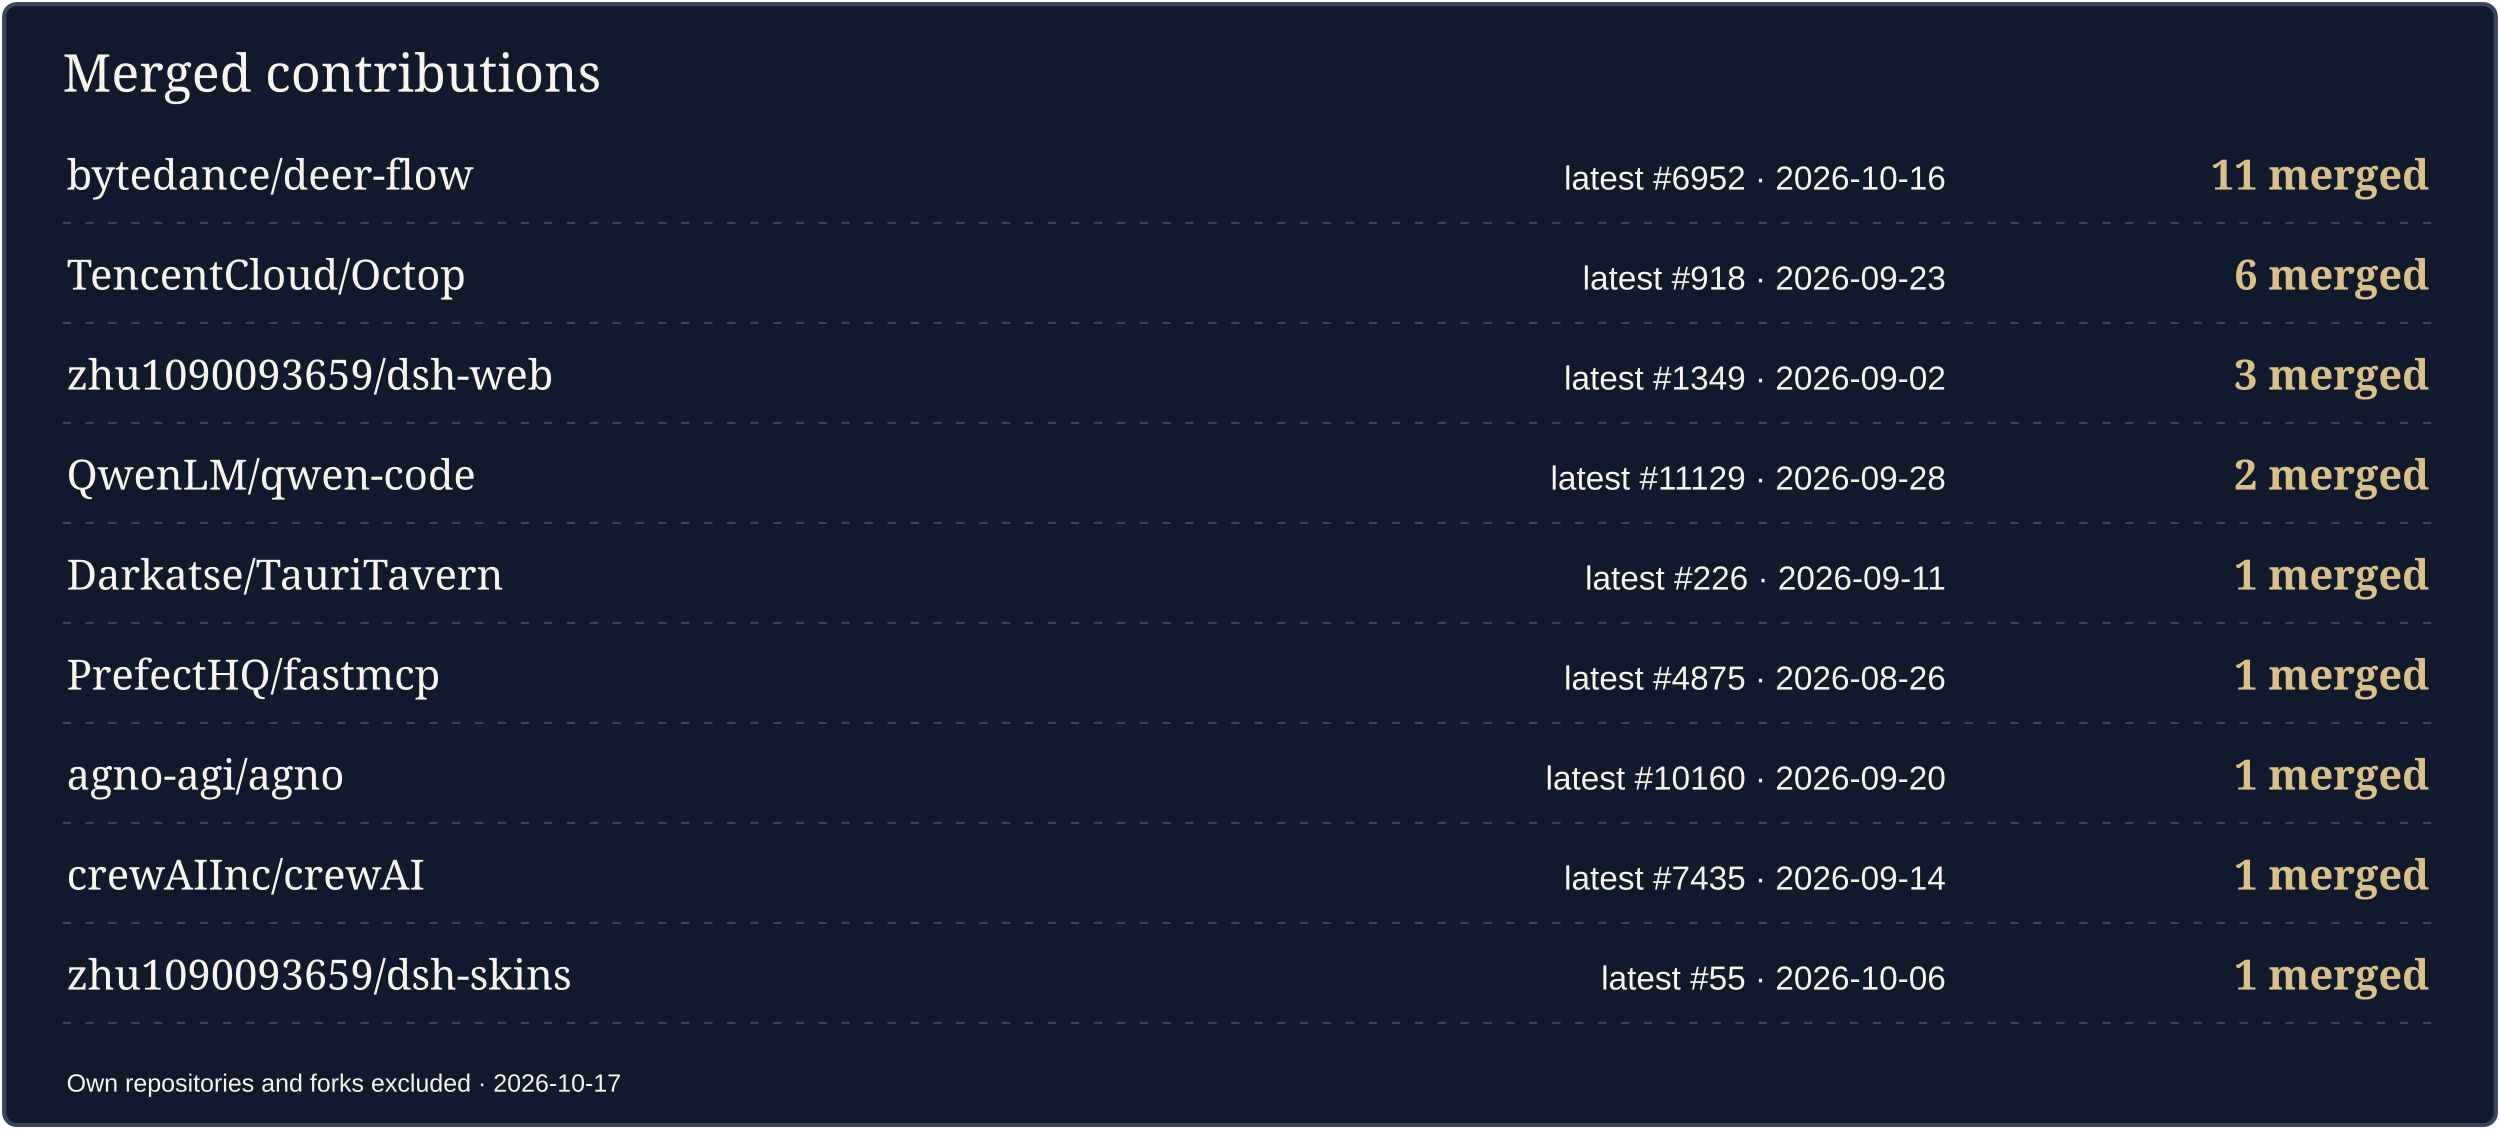
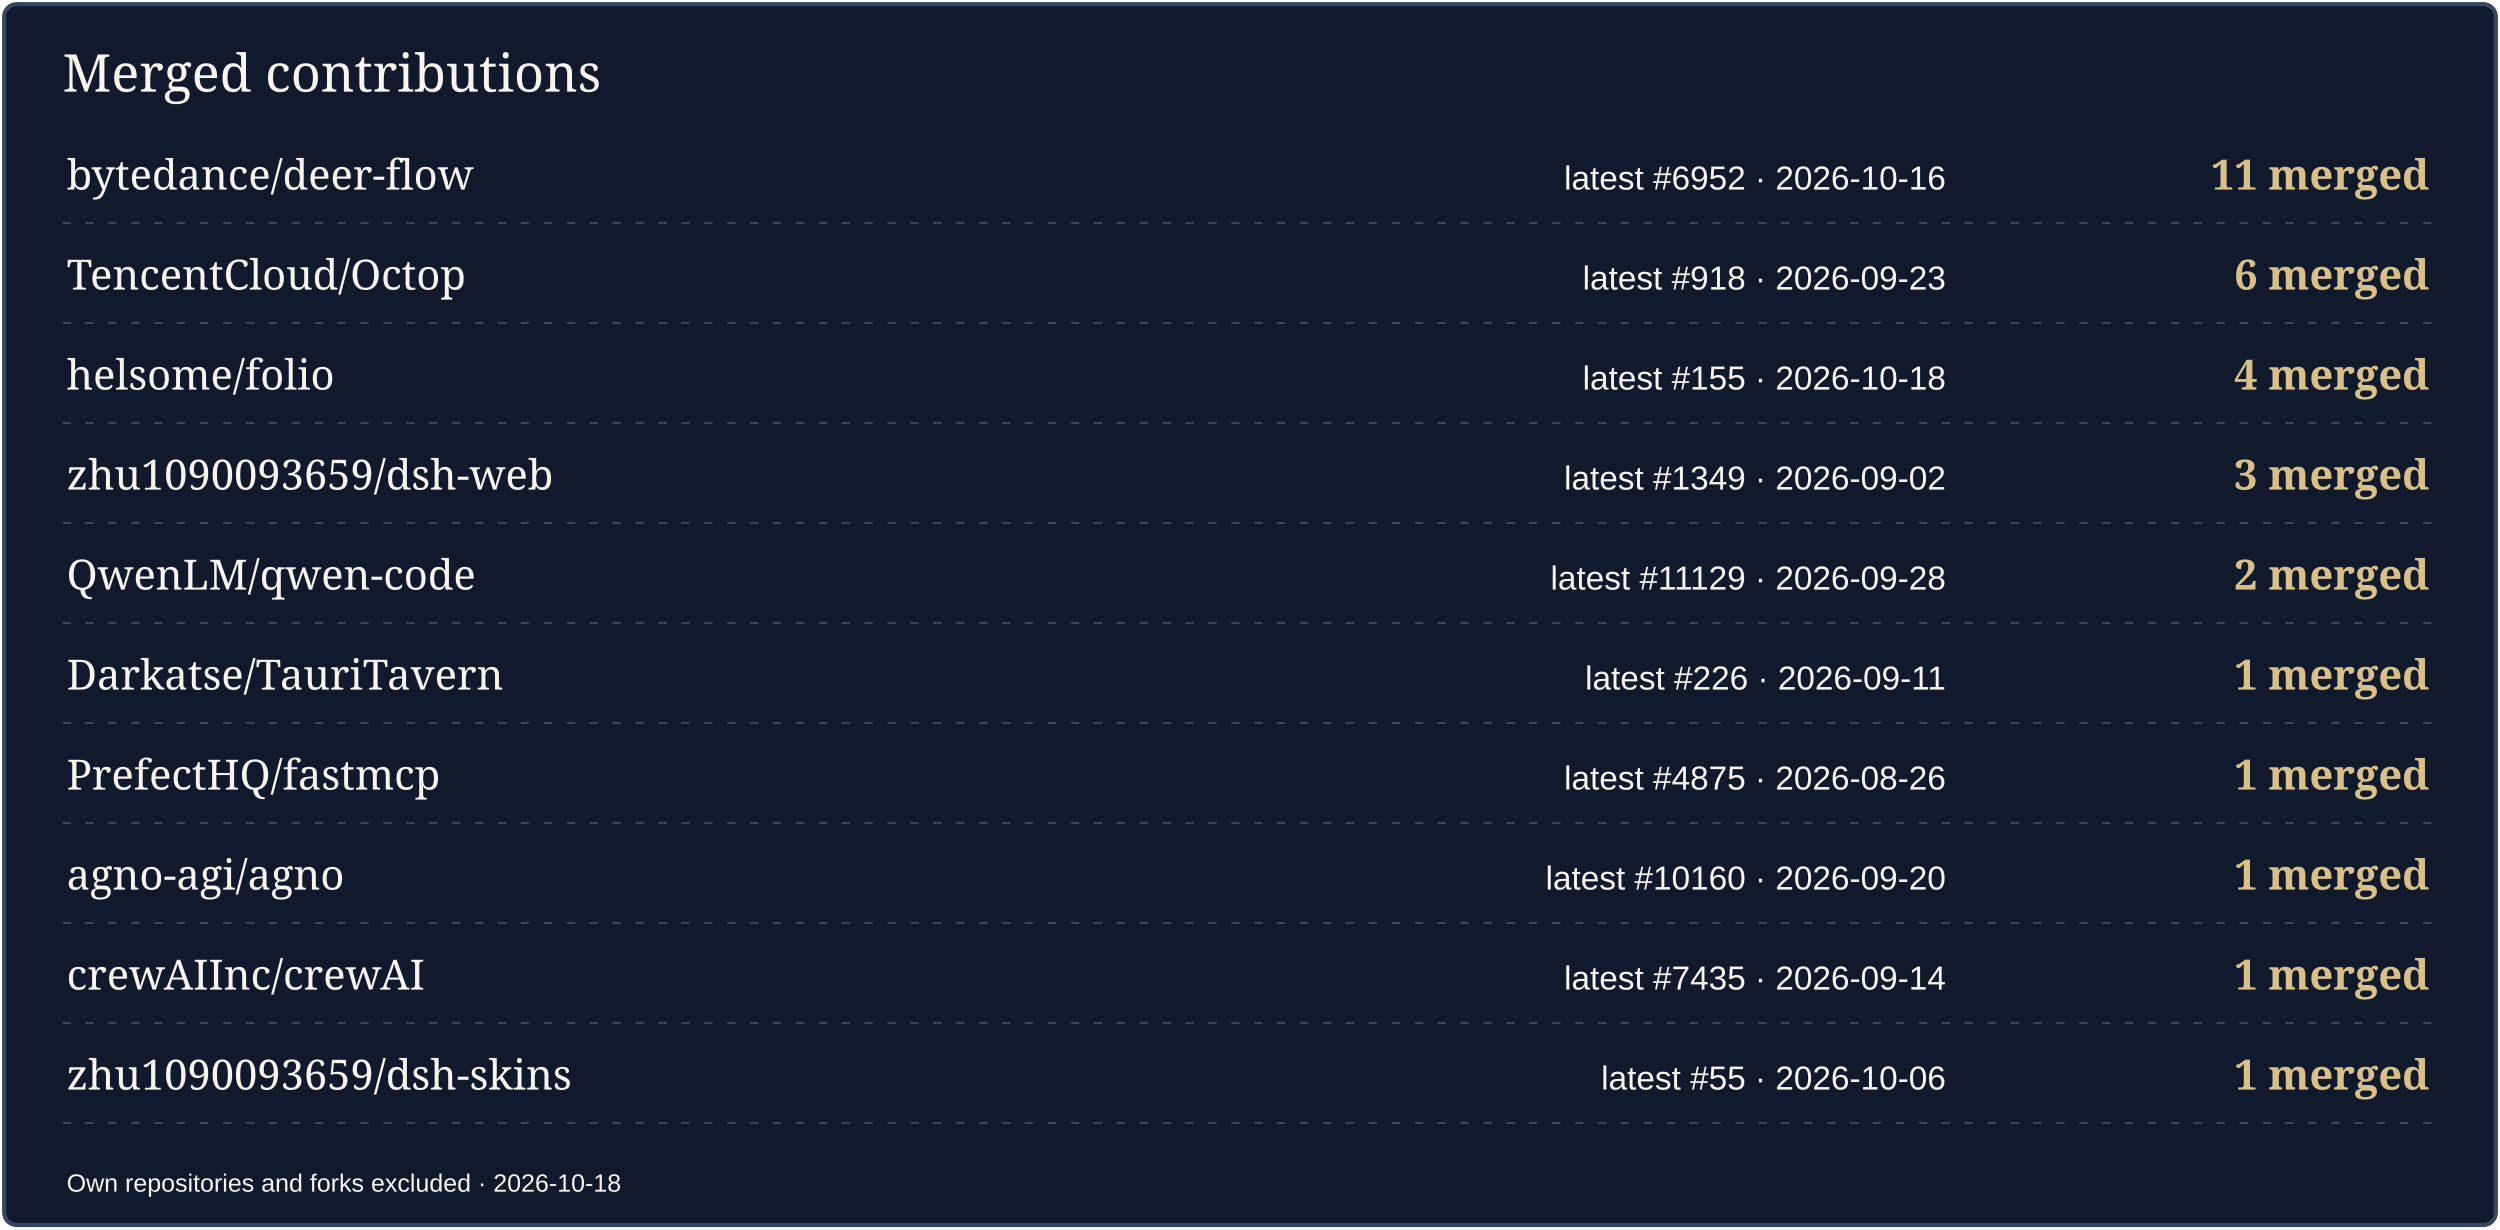
- <svg xmlns="http://www.w3.org/2000/svg" width="1200" height="542" viewBox="0 0 1200 542" role="img" aria-label="Merged contributions by project">
-   <rect x="2" y="2" width="1196" height="538" rx="6" fill="#101A2C" stroke="#36465E" stroke-width="2" />
+ <svg xmlns="http://www.w3.org/2000/svg" width="1200" height="590" viewBox="0 0 1200 590" role="img" aria-label="Merged contributions by project">
+   <rect x="2" y="2" width="1196" height="586" rx="6" fill="#101A2C" stroke="#36465E" stroke-width="2" />
  <text x="30" y="44" font-size="25" fill="#F7F5EE" font-family="Georgia,serif">Merged contributions</text>
  <text x="32" y="91" font-size="20" fill="#F7F5EE" font-family="Georgia,serif">bytedance/deer-flow</text>
  <text x="934" y="91" font-size="16" fill="#F7F5EE" font-family="Arial,sans-serif" text-anchor="end">latest #6952 · 2026-10-16</text>
  <text x="1166" y="91" font-size="20" fill="#D9C089" font-family="Georgia,serif" text-anchor="end" font-weight="700">11 merged</text>
  <path d="M30 107H1170" stroke="#36465E" stroke-dasharray="4 7" />
  <text x="32" y="139" font-size="20" fill="#F7F5EE" font-family="Georgia,serif">TencentCloud/Octop</text>
  <text x="934" y="139" font-size="16" fill="#F7F5EE" font-family="Arial,sans-serif" text-anchor="end">latest #918 · 2026-09-23</text>
  <text x="1166" y="139" font-size="20" fill="#D9C089" font-family="Georgia,serif" text-anchor="end" font-weight="700">6 merged</text>
  <path d="M30 155H1170" stroke="#36465E" stroke-dasharray="4 7" />
-   <text x="32" y="187" font-size="20" fill="#F7F5EE" font-family="Georgia,serif">zhu1090093659/dsh-web</text>
-   <text x="934" y="187" font-size="16" fill="#F7F5EE" font-family="Arial,sans-serif" text-anchor="end">latest #1349 · 2026-09-02</text>
-   <text x="1166" y="187" font-size="20" fill="#D9C089" font-family="Georgia,serif" text-anchor="end" font-weight="700">3 merged</text>
+   <text x="32" y="187" font-size="20" fill="#F7F5EE" font-family="Georgia,serif">helsome/folio</text>
+   <text x="934" y="187" font-size="16" fill="#F7F5EE" font-family="Arial,sans-serif" text-anchor="end">latest #155 · 2026-10-18</text>
+   <text x="1166" y="187" font-size="20" fill="#D9C089" font-family="Georgia,serif" text-anchor="end" font-weight="700">4 merged</text>
  <path d="M30 203H1170" stroke="#36465E" stroke-dasharray="4 7" />
-   <text x="32" y="235" font-size="20" fill="#F7F5EE" font-family="Georgia,serif">QwenLM/qwen-code</text>
-   <text x="934" y="235" font-size="16" fill="#F7F5EE" font-family="Arial,sans-serif" text-anchor="end">latest #11129 · 2026-09-28</text>
-   <text x="1166" y="235" font-size="20" fill="#D9C089" font-family="Georgia,serif" text-anchor="end" font-weight="700">2 merged</text>
+   <text x="32" y="235" font-size="20" fill="#F7F5EE" font-family="Georgia,serif">zhu1090093659/dsh-web</text>
+   <text x="934" y="235" font-size="16" fill="#F7F5EE" font-family="Arial,sans-serif" text-anchor="end">latest #1349 · 2026-09-02</text>
+   <text x="1166" y="235" font-size="20" fill="#D9C089" font-family="Georgia,serif" text-anchor="end" font-weight="700">3 merged</text>
  <path d="M30 251H1170" stroke="#36465E" stroke-dasharray="4 7" />
-   <text x="32" y="283" font-size="20" fill="#F7F5EE" font-family="Georgia,serif">Darkatse/TauriTavern</text>
-   <text x="934" y="283" font-size="16" fill="#F7F5EE" font-family="Arial,sans-serif" text-anchor="end">latest #226 · 2026-09-11</text>
-   <text x="1166" y="283" font-size="20" fill="#D9C089" font-family="Georgia,serif" text-anchor="end" font-weight="700">1 merged</text>
+   <text x="32" y="283" font-size="20" fill="#F7F5EE" font-family="Georgia,serif">QwenLM/qwen-code</text>
+   <text x="934" y="283" font-size="16" fill="#F7F5EE" font-family="Arial,sans-serif" text-anchor="end">latest #11129 · 2026-09-28</text>
+   <text x="1166" y="283" font-size="20" fill="#D9C089" font-family="Georgia,serif" text-anchor="end" font-weight="700">2 merged</text>
  <path d="M30 299H1170" stroke="#36465E" stroke-dasharray="4 7" />
-   <text x="32" y="331" font-size="20" fill="#F7F5EE" font-family="Georgia,serif">PrefectHQ/fastmcp</text>
-   <text x="934" y="331" font-size="16" fill="#F7F5EE" font-family="Arial,sans-serif" text-anchor="end">latest #4875 · 2026-08-26</text>
+   <text x="32" y="331" font-size="20" fill="#F7F5EE" font-family="Georgia,serif">Darkatse/TauriTavern</text>
+   <text x="934" y="331" font-size="16" fill="#F7F5EE" font-family="Arial,sans-serif" text-anchor="end">latest #226 · 2026-09-11</text>
  <text x="1166" y="331" font-size="20" fill="#D9C089" font-family="Georgia,serif" text-anchor="end" font-weight="700">1 merged</text>
  <path d="M30 347H1170" stroke="#36465E" stroke-dasharray="4 7" />
-   <text x="32" y="379" font-size="20" fill="#F7F5EE" font-family="Georgia,serif">agno-agi/agno</text>
-   <text x="934" y="379" font-size="16" fill="#F7F5EE" font-family="Arial,sans-serif" text-anchor="end">latest #10160 · 2026-09-20</text>
+   <text x="32" y="379" font-size="20" fill="#F7F5EE" font-family="Georgia,serif">PrefectHQ/fastmcp</text>
+   <text x="934" y="379" font-size="16" fill="#F7F5EE" font-family="Arial,sans-serif" text-anchor="end">latest #4875 · 2026-08-26</text>
  <text x="1166" y="379" font-size="20" fill="#D9C089" font-family="Georgia,serif" text-anchor="end" font-weight="700">1 merged</text>
  <path d="M30 395H1170" stroke="#36465E" stroke-dasharray="4 7" />
-   <text x="32" y="427" font-size="20" fill="#F7F5EE" font-family="Georgia,serif">crewAIInc/crewAI</text>
-   <text x="934" y="427" font-size="16" fill="#F7F5EE" font-family="Arial,sans-serif" text-anchor="end">latest #7435 · 2026-09-14</text>
+   <text x="32" y="427" font-size="20" fill="#F7F5EE" font-family="Georgia,serif">agno-agi/agno</text>
+   <text x="934" y="427" font-size="16" fill="#F7F5EE" font-family="Arial,sans-serif" text-anchor="end">latest #10160 · 2026-09-20</text>
  <text x="1166" y="427" font-size="20" fill="#D9C089" font-family="Georgia,serif" text-anchor="end" font-weight="700">1 merged</text>
  <path d="M30 443H1170" stroke="#36465E" stroke-dasharray="4 7" />
-   <text x="32" y="475" font-size="20" fill="#F7F5EE" font-family="Georgia,serif">zhu1090093659/dsh-skins</text>
-   <text x="934" y="475" font-size="16" fill="#F7F5EE" font-family="Arial,sans-serif" text-anchor="end">latest #55 · 2026-10-06</text>
+   <text x="32" y="475" font-size="20" fill="#F7F5EE" font-family="Georgia,serif">crewAIInc/crewAI</text>
+   <text x="934" y="475" font-size="16" fill="#F7F5EE" font-family="Arial,sans-serif" text-anchor="end">latest #7435 · 2026-09-14</text>
  <text x="1166" y="475" font-size="20" fill="#D9C089" font-family="Georgia,serif" text-anchor="end" font-weight="700">1 merged</text>
  <path d="M30 491H1170" stroke="#36465E" stroke-dasharray="4 7" />
-   <text x="32" y="524" font-size="12" fill="#F7F5EE" font-family="Arial,sans-serif">Own repositories and forks excluded · 2026-10-17</text>
+   <text x="32" y="523" font-size="20" fill="#F7F5EE" font-family="Georgia,serif">zhu1090093659/dsh-skins</text>
+   <text x="934" y="523" font-size="16" fill="#F7F5EE" font-family="Arial,sans-serif" text-anchor="end">latest #55 · 2026-10-06</text>
+   <text x="1166" y="523" font-size="20" fill="#D9C089" font-family="Georgia,serif" text-anchor="end" font-weight="700">1 merged</text>
+   <path d="M30 539H1170" stroke="#36465E" stroke-dasharray="4 7" />
+   <text x="32" y="572" font-size="12" fill="#F7F5EE" font-family="Arial,sans-serif">Own repositories and forks excluded · 2026-10-18</text>
</svg>
